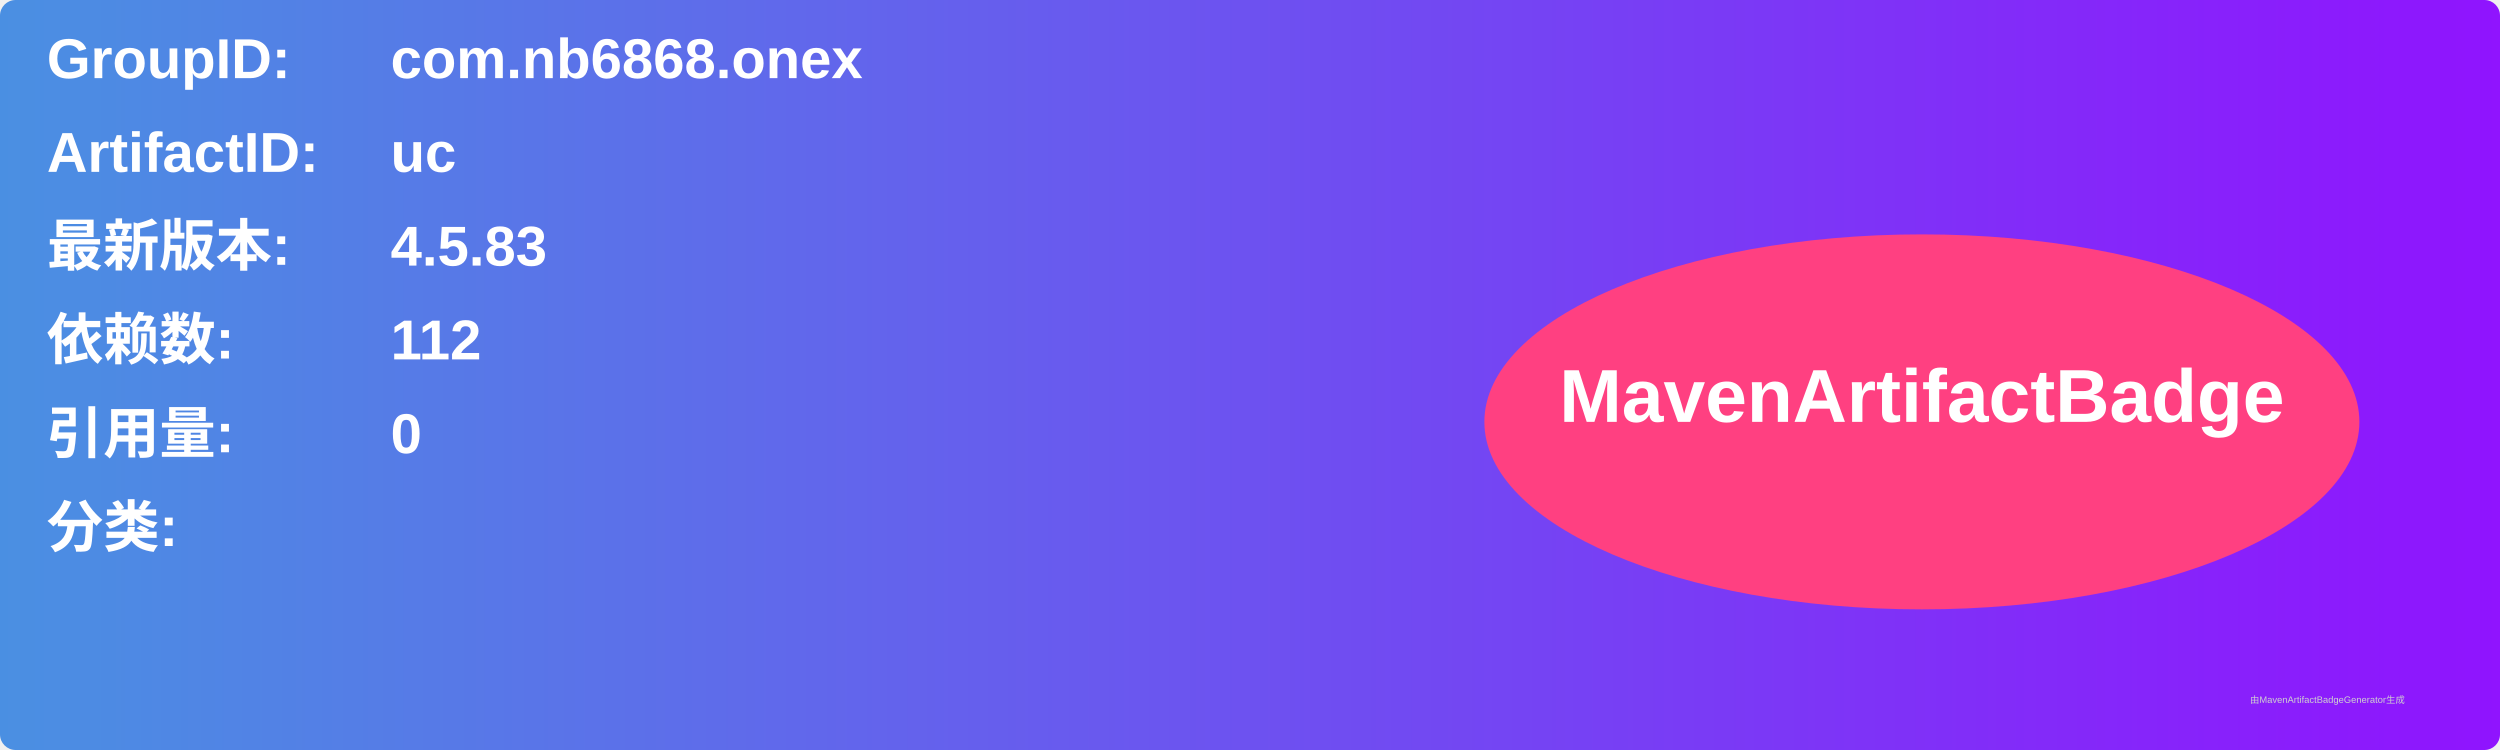
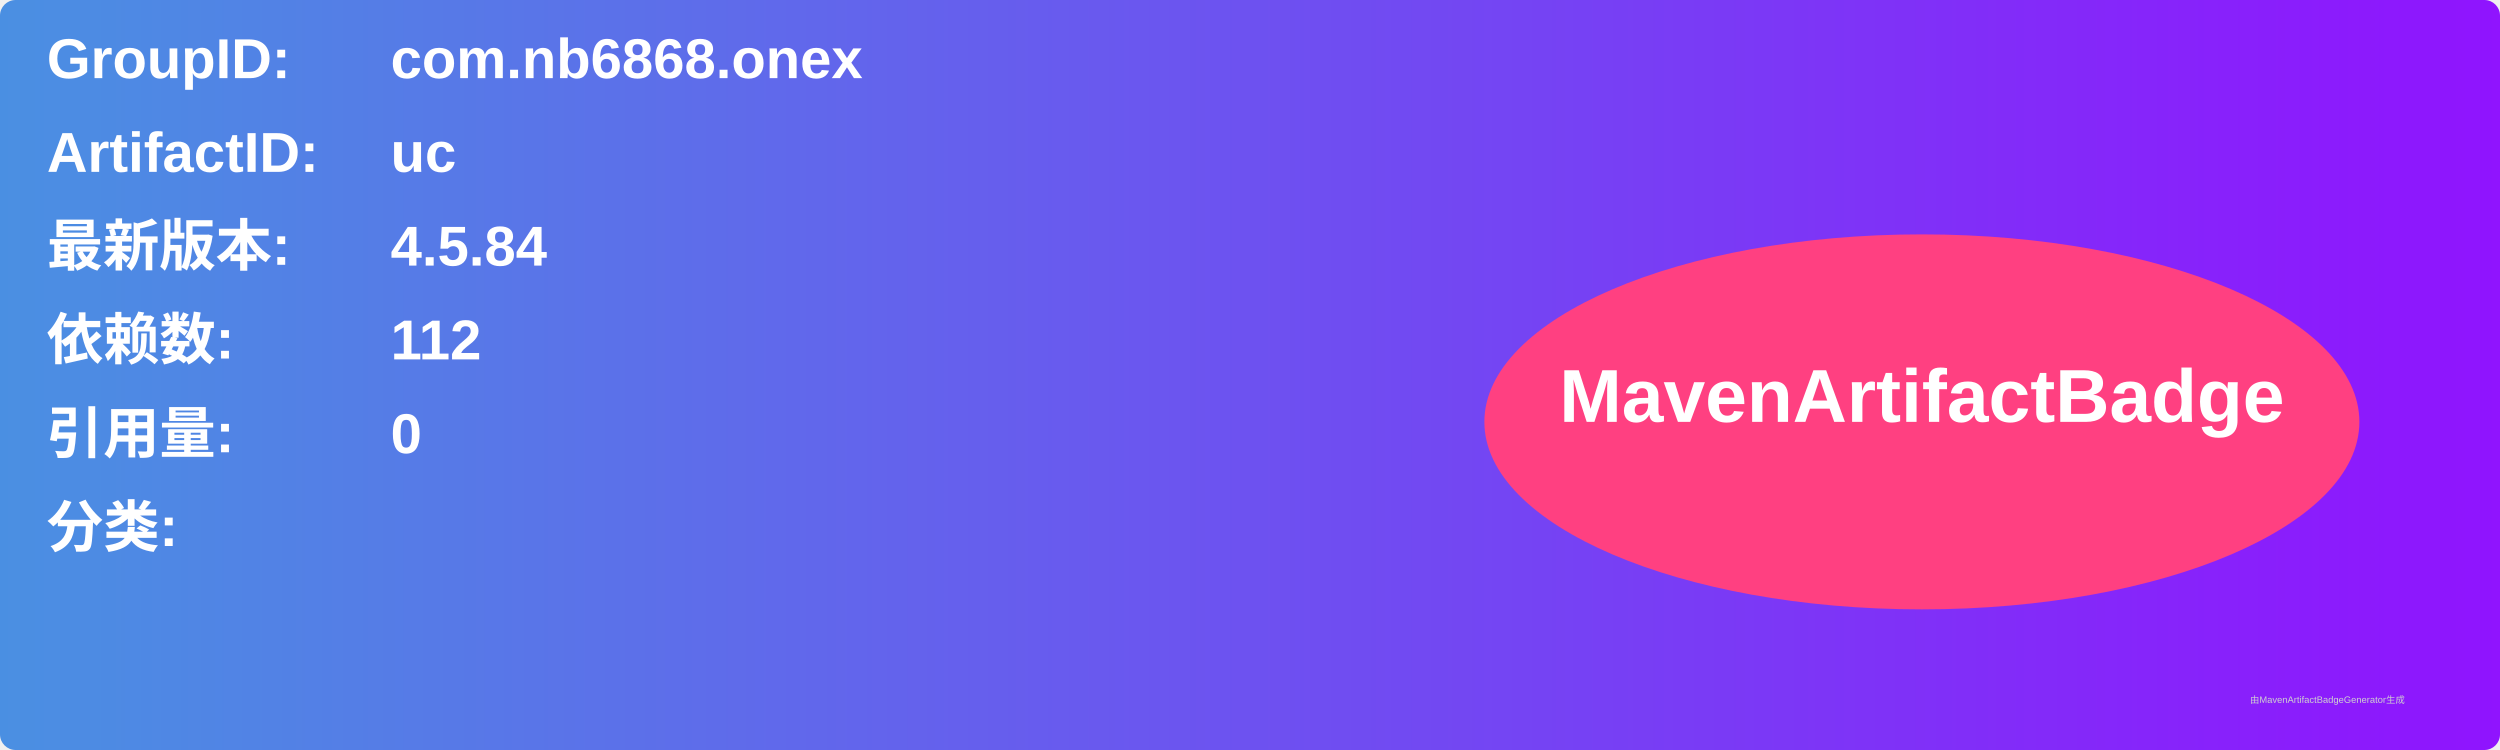
<svg xmlns="http://www.w3.org/2000/svg" width="800" height="240" viewBox="0 0 800 240">
  <linearGradient id="grad" x1="0%" y1="0%" x2="100%" y2="0%">
    <stop offset="0%" stop-color="#4a90e2" />
    <stop offset="100%" stop-color="#9013fe" />
  </linearGradient>
  <rect width="100%" height="100%" rx="5" ry="5" fill="url(#grad)" />
  <g transform="translate(15, 15)">
    <text x="0" y="10" font-family="Arial" font-size="18" fill="white" font-weight="bold" width="260">GroupID:</text>
    <text x="110" y="10" font-family="Arial" font-size="18" fill="white" font-weight="bold" width="460">com.nb6868.onex</text>
    <text x="0" y="40" font-family="Arial" font-size="18" fill="white" font-weight="bold" width="260">ArtifactID:</text>
    <text x="110" y="40" font-family="Arial" font-size="18" fill="white" font-weight="bold" width="460">uc</text>
    <text x="0" y="70" font-family="Arial" font-size="18" fill="white" font-weight="bold">最新版本:</text>
    <text x="110" y="70" font-family="Arial" font-size="18" fill="white" font-weight="bold">
-       <tspan font-weight="bold">4.5.83</tspan>
+       <tspan font-weight="bold">4.5.84</tspan>
    </text>
    <text x="0" y="100" font-family="Arial" font-size="18" fill="white" font-weight="bold">依赖数: </text>
    <text x="110" y="100" font-family="Arial" font-size="18" fill="white">
      <tspan font-weight="bold">112</tspan>
    </text>
    <text x="0" y="130" font-family="Arial" font-size="18" fill="white" font-weight="bold">引用量: </text>
    <text x="110" y="130" font-family="Arial" font-size="18" fill="white">
      <tspan font-weight="bold">0</tspan>
    </text>
    <text x="0" y="160" font-family="Arial" font-size="18" fill="white" font-weight="bold">分类:</text>
    <text x="10" y="190" font-family="Arial" font-size="10" fill="white">
      <tspan font-weight="bold" />
    </text>
    <ellipse cx="600" cy="120" rx="140" ry="60" fill="#ff4081" />
    <text x="600" y="120" text-anchor="middle" font-family="Arial" font-size="24" fill="white" font-weight="bold">MavenArtifactBadge</text>
  </g>
  <text x="720" y="225" font-family="Arial" font-size="3" fill="#d0d0d0">由MavenArtifactBadgeGenerator生成</text>
</svg>
